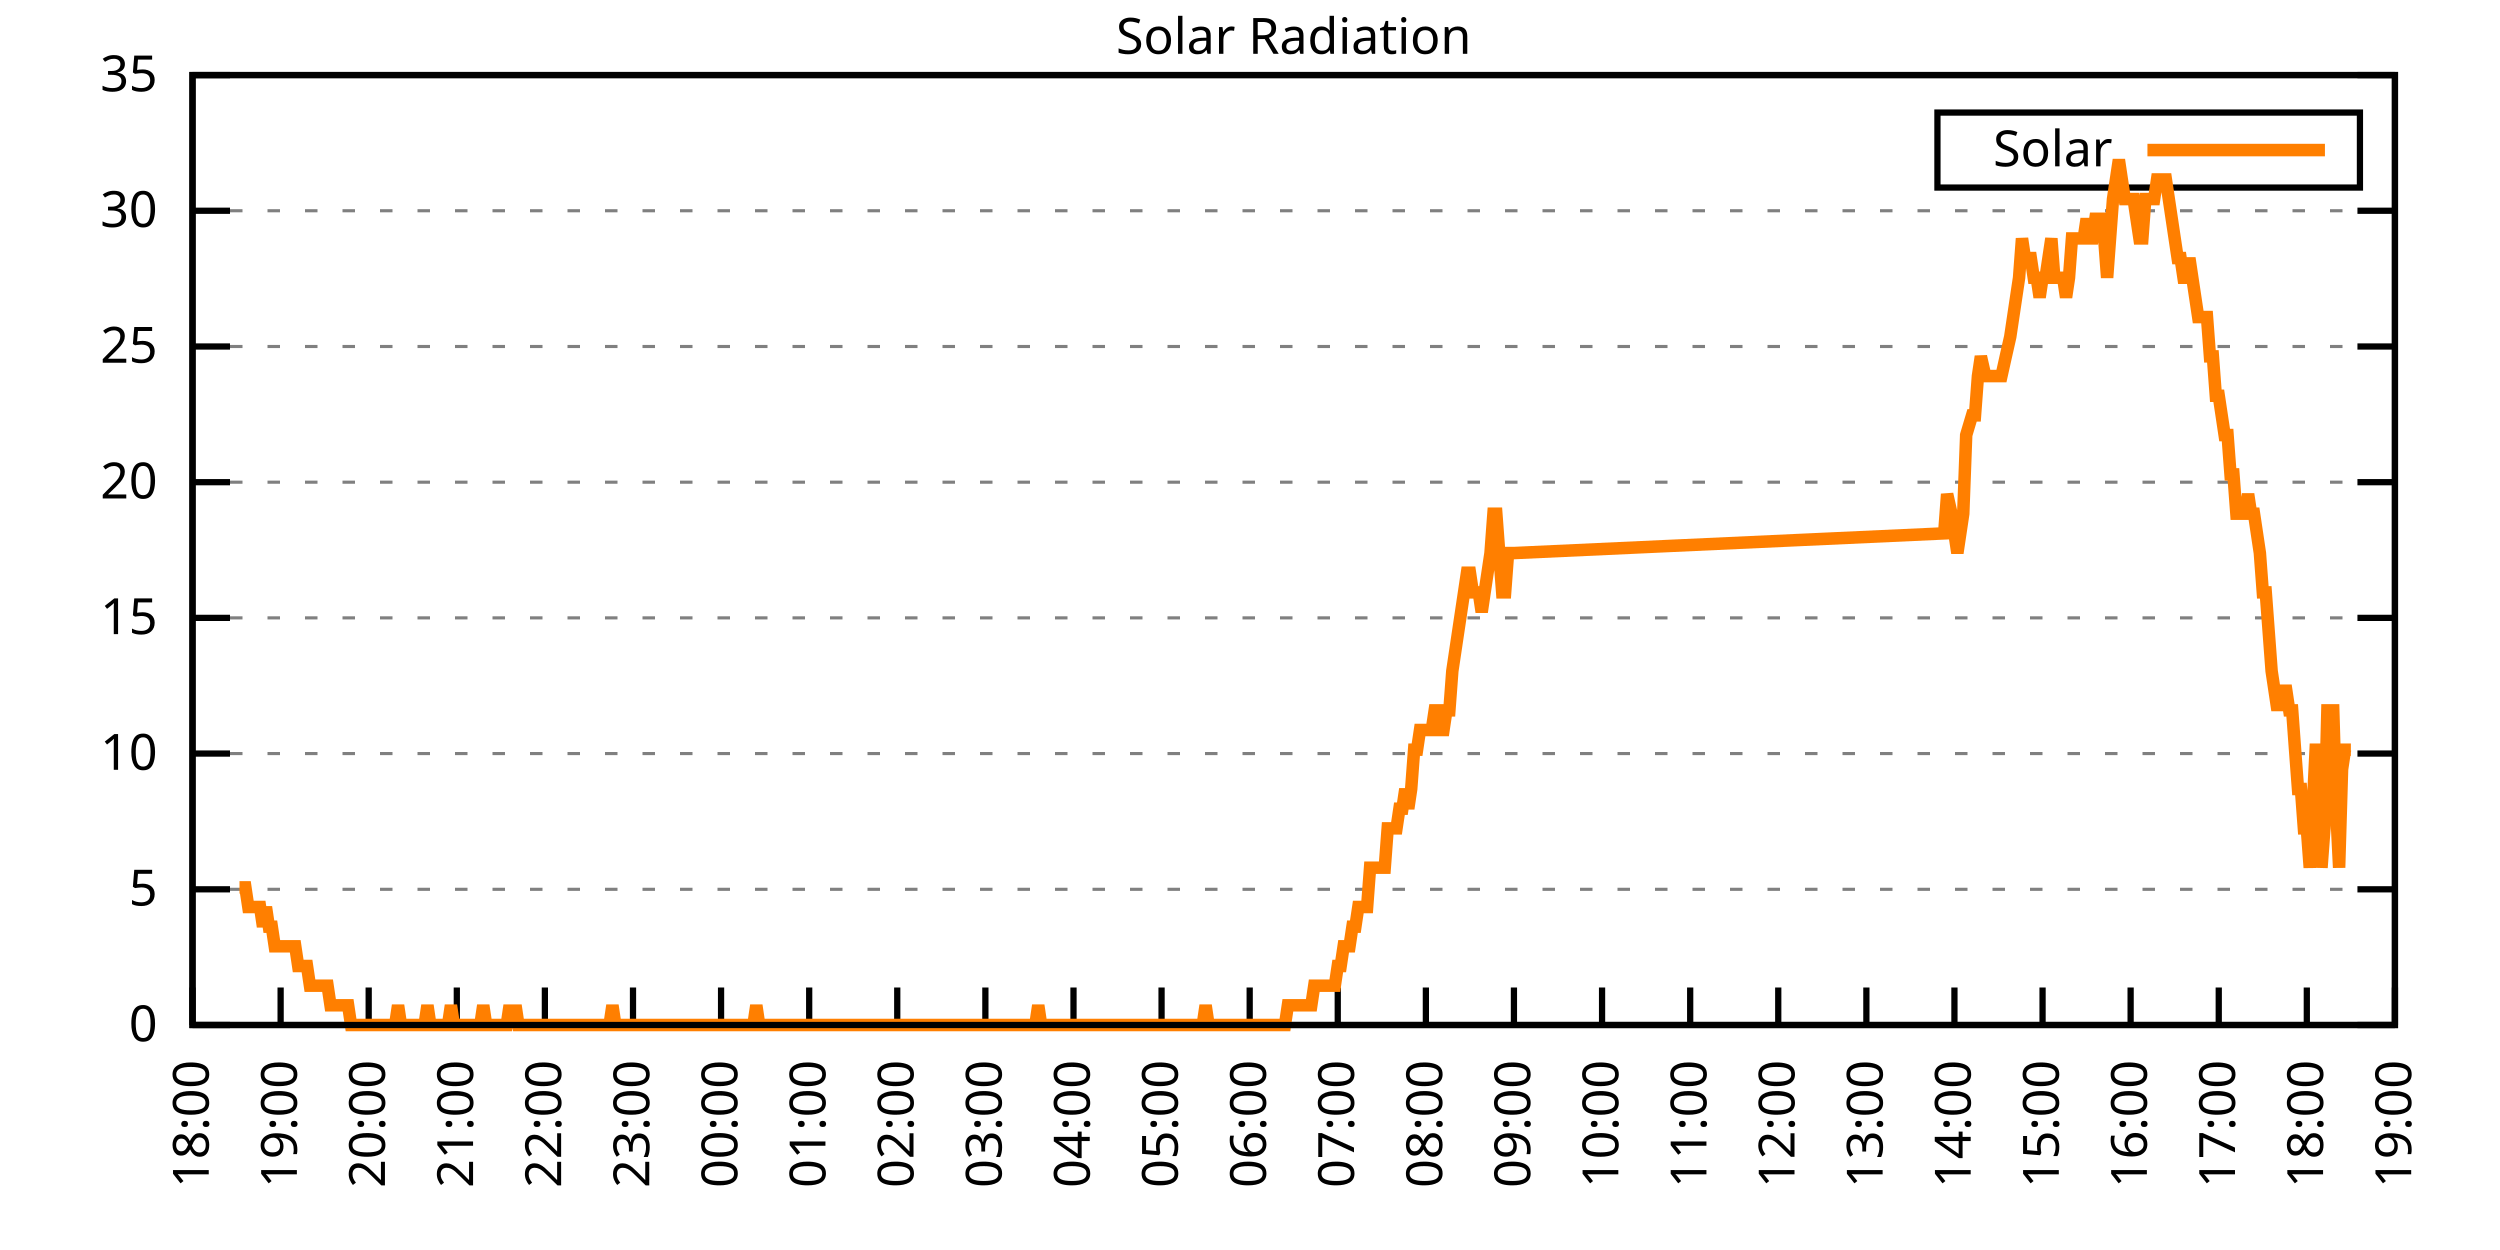
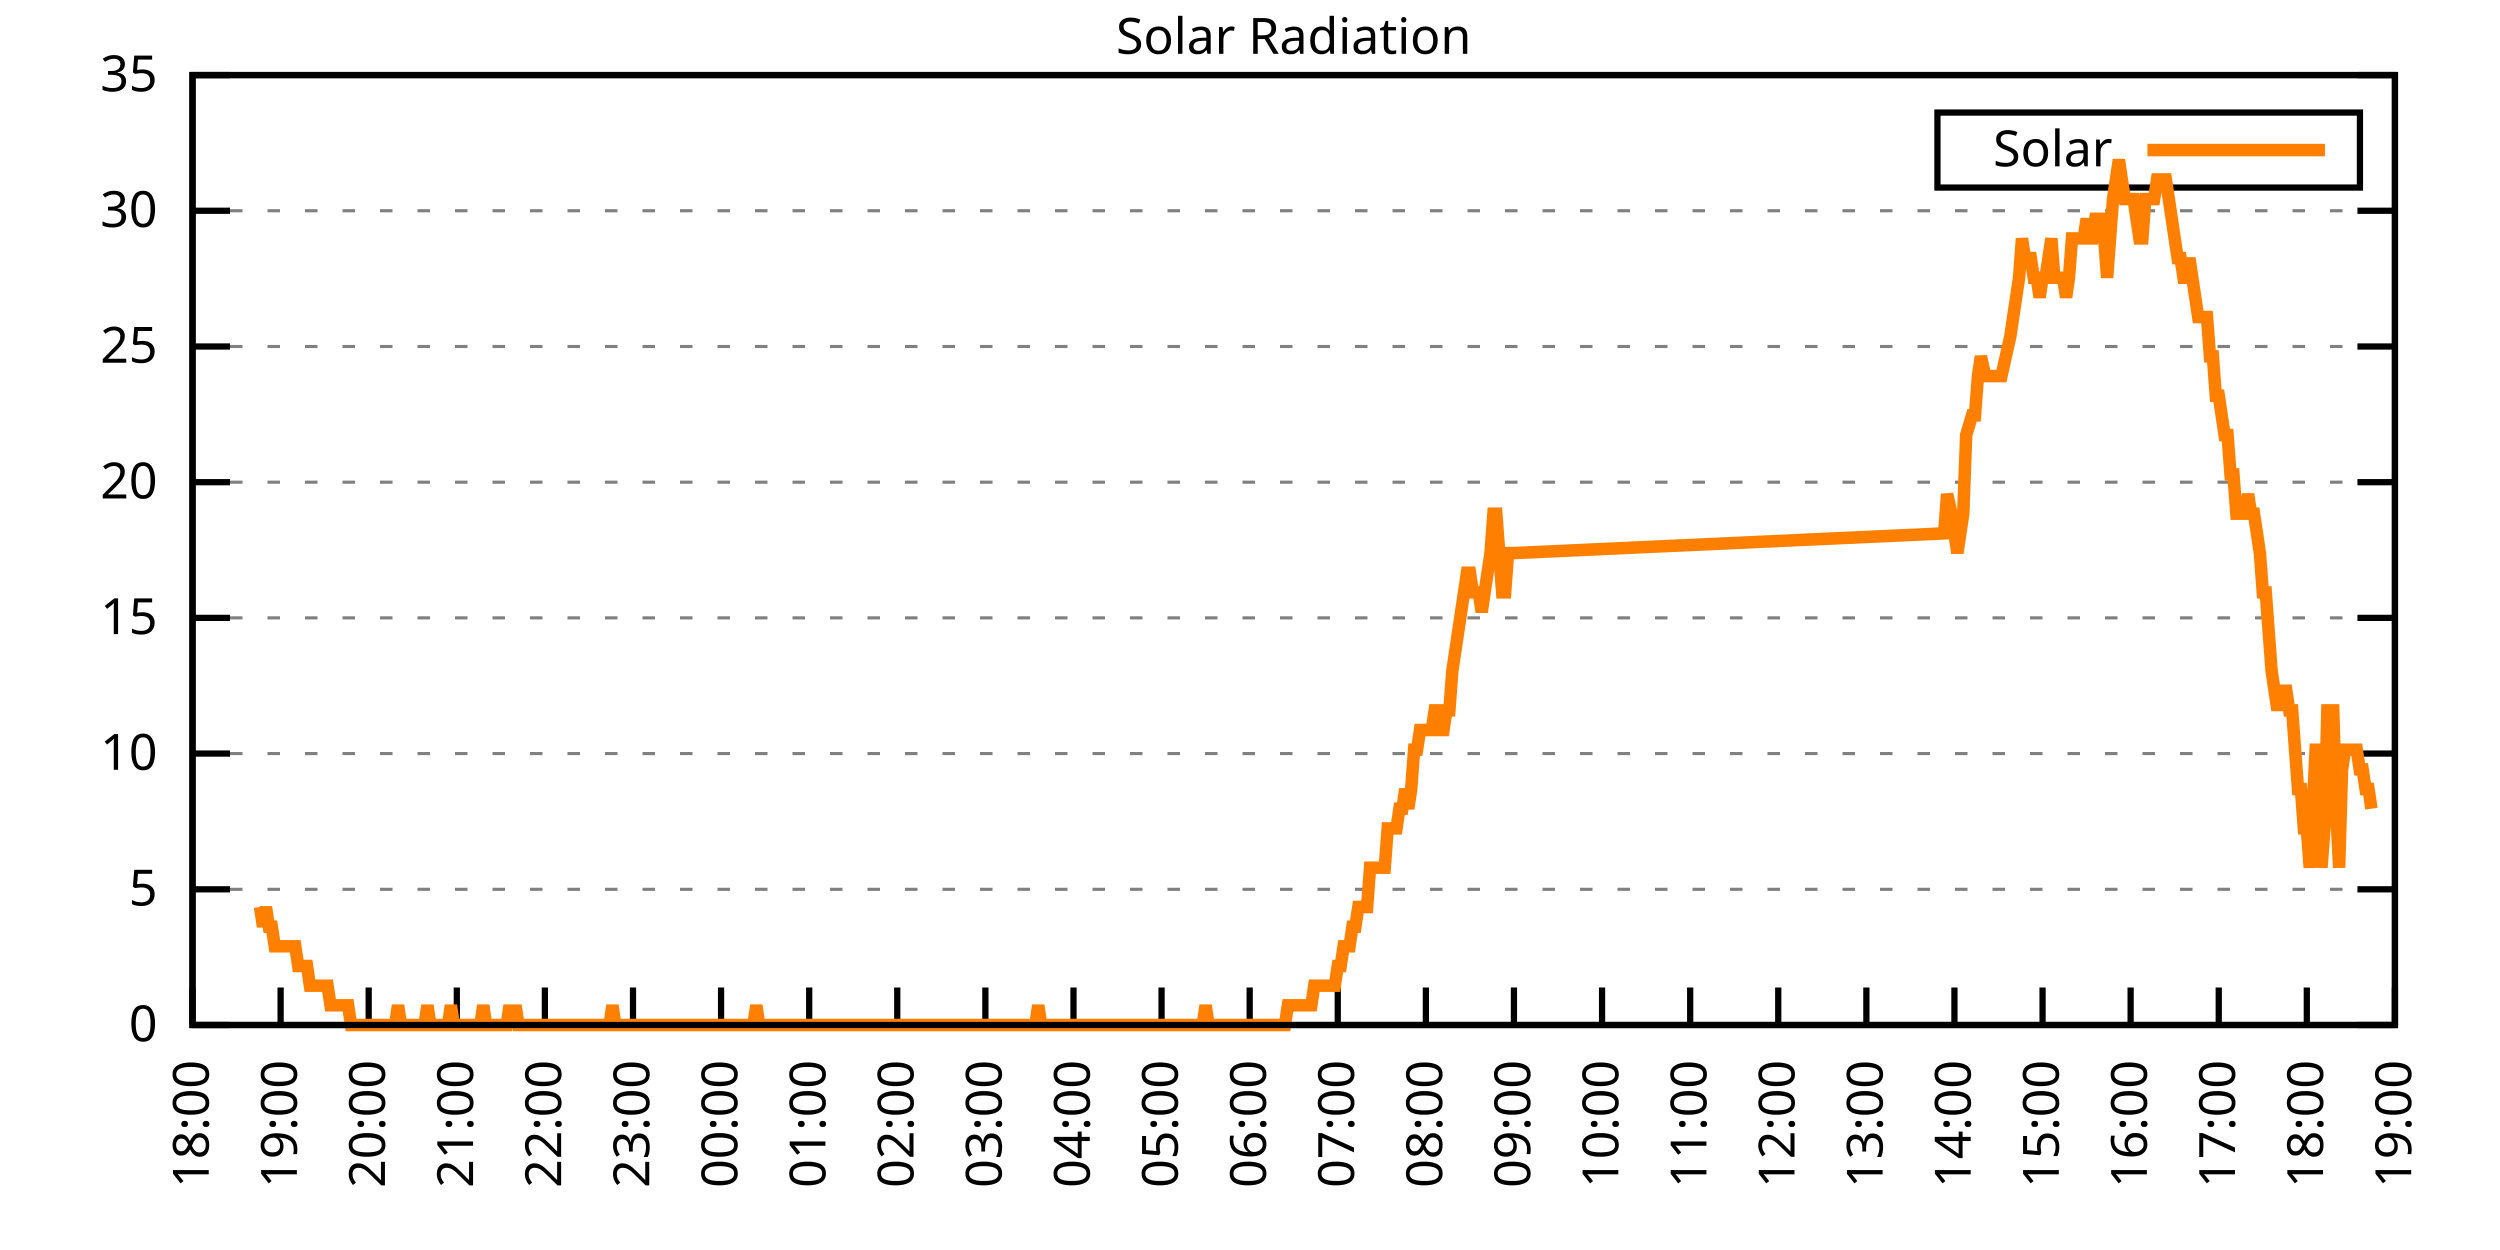
<svg xmlns="http://www.w3.org/2000/svg" xmlns:xlink="http://www.w3.org/1999/xlink" width="400" height="200" viewBox="0 0 400 200">
  <g id="gnuplot_canvas">
    <rect x="0" y="0" width="400" height="200" fill="none" />
    <defs>
      <circle id="gpDot" r="0.5" stroke-width="0.5" stroke="currentColor" />
      <path id="gpPt0" stroke-width="0.333" stroke="currentColor" d="M-1,0 h2 M0,-1 v2" />
      <path id="gpPt1" stroke-width="0.333" stroke="currentColor" d="M-1,-1 L1,1 M1,-1 L-1,1" />
      <path id="gpPt2" stroke-width="0.333" stroke="currentColor" d="M-1,0 L1,0 M0,-1 L0,1 M-1,-1 L1,1 M-1,1 L1,-1" />
      <rect id="gpPt3" stroke-width="0.333" stroke="currentColor" x="-1" y="-1" width="2" height="2" />
      <rect id="gpPt4" stroke-width="0.333" stroke="currentColor" fill="currentColor" x="-1" y="-1" width="2" height="2" />
      <circle id="gpPt5" stroke-width="0.333" stroke="currentColor" cx="0" cy="0" r="1" />
      <use xlink:href="#gpPt5" id="gpPt6" fill="currentColor" stroke="none" />
      <path id="gpPt7" stroke-width="0.333" stroke="currentColor" d="M0,-1.33 L-1.33,0.67 L1.33,0.67 z" />
      <use xlink:href="#gpPt7" id="gpPt8" fill="currentColor" stroke="none" />
      <use xlink:href="#gpPt7" id="gpPt9" stroke="currentColor" transform="rotate(180)" />
      <use xlink:href="#gpPt9" id="gpPt10" fill="currentColor" stroke="none" />
      <use xlink:href="#gpPt3" id="gpPt11" stroke="currentColor" transform="rotate(45)" />
      <use xlink:href="#gpPt11" id="gpPt12" fill="currentColor" stroke="none" />
      <path id="gpPt13" stroke-width="0.333" stroke="currentColor" d="M0,1.330 L1.265,0.411 L0.782,-1.067 L-0.782,-1.076 L-1.265,0.411 z" />
      <use xlink:href="#gpPt13" id="gpPt14" fill="currentColor" stroke="none" />
      <filter id="textbox" filterUnits="objectBoundingBox" x="0" y="0" height="1" width="1">
        <feFlood flood-color="white" flood-opacity="1" result="bgnd" />
        <feComposite in="SourceGraphic" in2="bgnd" operator="atop" />
      </filter>
      <filter id="greybox" filterUnits="objectBoundingBox" x="0" y="0" height="1" width="1">
        <feFlood flood-color="lightgrey" flood-opacity="1" result="grey" />
        <feComposite in="SourceGraphic" in2="grey" operator="atop" />
      </filter>
    </defs>
    <g fill="none" color="white" stroke="currentColor" stroke-width="1.00" stroke-linecap="butt" stroke-linejoin="miter">
</g>
    <g fill="none" color="black" stroke="currentColor" stroke-width="1.00" stroke-linecap="butt" stroke-linejoin="miter">
      <g stroke="none" shape-rendering="crispEdges">
        <polygon fill="rgb(255, 255, 255)" points="30.80,164.00 383.18,164.00 383.18,12.02 30.80,12.02 " />
      </g>
    </g>
    <g fill="none" color="black" stroke="currentColor" stroke-width="1.00" stroke-linecap="butt" stroke-linejoin="miter">
</g>
    <g fill="none" color="black" stroke="black" stroke-width="0.50" stroke-linecap="butt" stroke-linejoin="miter">
</g>
    <g fill="none" color="gray" stroke="currentColor" stroke-width="0.50" stroke-linecap="butt" stroke-linejoin="miter">
      <path stroke="gray" stroke-dasharray="2,4" class="gridline" d="M30.80,164.00 L383.19,164.00  " />
    </g>
    <g fill="none" color="gray" stroke="gray" stroke-width="1.00" stroke-linecap="butt" stroke-linejoin="miter">
</g>
    <g fill="none" color="black" stroke="currentColor" stroke-width="1.00" stroke-linecap="butt" stroke-linejoin="miter">
      <path stroke="black" d="M30.80,164.00 L36.80,164.00 M383.19,164.00 L377.19,164.00  " />
      <g transform="translate(25.20,166.60)" stroke="none" fill="black" font-family="Sans" font-size="8.00" text-anchor="end">
        <text>
          <tspan font-family="Sans"> 0</tspan>
        </text>
      </g>
    </g>
    <g fill="none" color="black" stroke="currentColor" stroke-width="1.00" stroke-linecap="butt" stroke-linejoin="miter">
</g>
    <g fill="none" color="black" stroke="black" stroke-width="0.50" stroke-linecap="butt" stroke-linejoin="miter">
</g>
    <g fill="none" color="gray" stroke="currentColor" stroke-width="0.50" stroke-linecap="butt" stroke-linejoin="miter">
      <path stroke="gray" stroke-dasharray="2,4" class="gridline" d="M30.80,142.29 L383.19,142.29  " />
    </g>
    <g fill="none" color="gray" stroke="gray" stroke-width="1.00" stroke-linecap="butt" stroke-linejoin="miter">
</g>
    <g fill="none" color="black" stroke="currentColor" stroke-width="1.00" stroke-linecap="butt" stroke-linejoin="miter">
      <path stroke="black" d="M30.80,142.29 L36.80,142.29 M383.19,142.29 L377.19,142.29  " />
      <g transform="translate(25.20,144.89)" stroke="none" fill="black" font-family="Sans" font-size="8.00" text-anchor="end">
        <text>
          <tspan font-family="Sans"> 5</tspan>
        </text>
      </g>
    </g>
    <g fill="none" color="black" stroke="currentColor" stroke-width="1.00" stroke-linecap="butt" stroke-linejoin="miter">
</g>
    <g fill="none" color="black" stroke="black" stroke-width="0.50" stroke-linecap="butt" stroke-linejoin="miter">
</g>
    <g fill="none" color="gray" stroke="currentColor" stroke-width="0.50" stroke-linecap="butt" stroke-linejoin="miter">
      <path stroke="gray" stroke-dasharray="2,4" class="gridline" d="M30.80,120.57 L383.19,120.57  " />
    </g>
    <g fill="none" color="gray" stroke="gray" stroke-width="1.00" stroke-linecap="butt" stroke-linejoin="miter">
</g>
    <g fill="none" color="black" stroke="currentColor" stroke-width="1.00" stroke-linecap="butt" stroke-linejoin="miter">
      <path stroke="black" d="M30.80,120.57 L36.80,120.57 M383.19,120.57 L377.19,120.57  " />
      <g transform="translate(25.20,123.17)" stroke="none" fill="black" font-family="Sans" font-size="8.00" text-anchor="end">
        <text>
          <tspan font-family="Sans"> 10</tspan>
        </text>
      </g>
    </g>
    <g fill="none" color="black" stroke="currentColor" stroke-width="1.00" stroke-linecap="butt" stroke-linejoin="miter">
</g>
    <g fill="none" color="black" stroke="black" stroke-width="0.50" stroke-linecap="butt" stroke-linejoin="miter">
</g>
    <g fill="none" color="gray" stroke="currentColor" stroke-width="0.50" stroke-linecap="butt" stroke-linejoin="miter">
      <path stroke="gray" stroke-dasharray="2,4" class="gridline" d="M30.80,98.86 L383.19,98.86  " />
    </g>
    <g fill="none" color="gray" stroke="gray" stroke-width="1.00" stroke-linecap="butt" stroke-linejoin="miter">
</g>
    <g fill="none" color="black" stroke="currentColor" stroke-width="1.00" stroke-linecap="butt" stroke-linejoin="miter">
      <path stroke="black" d="M30.80,98.86 L36.80,98.86 M383.19,98.86 L377.19,98.86  " />
      <g transform="translate(25.20,101.46)" stroke="none" fill="black" font-family="Sans" font-size="8.00" text-anchor="end">
        <text>
          <tspan font-family="Sans"> 15</tspan>
        </text>
      </g>
    </g>
    <g fill="none" color="black" stroke="currentColor" stroke-width="1.00" stroke-linecap="butt" stroke-linejoin="miter">
</g>
    <g fill="none" color="black" stroke="black" stroke-width="0.50" stroke-linecap="butt" stroke-linejoin="miter">
</g>
    <g fill="none" color="gray" stroke="currentColor" stroke-width="0.50" stroke-linecap="butt" stroke-linejoin="miter">
      <path stroke="gray" stroke-dasharray="2,4" class="gridline" d="M30.80,77.15 L383.19,77.15  " />
    </g>
    <g fill="none" color="gray" stroke="gray" stroke-width="1.00" stroke-linecap="butt" stroke-linejoin="miter">
</g>
    <g fill="none" color="black" stroke="currentColor" stroke-width="1.00" stroke-linecap="butt" stroke-linejoin="miter">
      <path stroke="black" d="M30.80,77.15 L36.80,77.15 M383.19,77.15 L377.19,77.15  " />
      <g transform="translate(25.20,79.75)" stroke="none" fill="black" font-family="Sans" font-size="8.00" text-anchor="end">
        <text>
          <tspan font-family="Sans"> 20</tspan>
        </text>
      </g>
    </g>
    <g fill="none" color="black" stroke="currentColor" stroke-width="1.00" stroke-linecap="butt" stroke-linejoin="miter">
</g>
    <g fill="none" color="black" stroke="black" stroke-width="0.50" stroke-linecap="butt" stroke-linejoin="miter">
</g>
    <g fill="none" color="gray" stroke="currentColor" stroke-width="0.50" stroke-linecap="butt" stroke-linejoin="miter">
      <path stroke="gray" stroke-dasharray="2,4" class="gridline" d="M30.80,55.44 L383.19,55.44  " />
    </g>
    <g fill="none" color="gray" stroke="gray" stroke-width="1.00" stroke-linecap="butt" stroke-linejoin="miter">
</g>
    <g fill="none" color="black" stroke="currentColor" stroke-width="1.00" stroke-linecap="butt" stroke-linejoin="miter">
      <path stroke="black" d="M30.80,55.44 L36.80,55.44 M383.19,55.44 L377.19,55.44  " />
      <g transform="translate(25.20,58.04)" stroke="none" fill="black" font-family="Sans" font-size="8.00" text-anchor="end">
        <text>
          <tspan font-family="Sans"> 25</tspan>
        </text>
      </g>
    </g>
    <g fill="none" color="black" stroke="currentColor" stroke-width="1.00" stroke-linecap="butt" stroke-linejoin="miter">
</g>
    <g fill="none" color="black" stroke="black" stroke-width="0.50" stroke-linecap="butt" stroke-linejoin="miter">
</g>
    <g fill="none" color="gray" stroke="currentColor" stroke-width="0.50" stroke-linecap="butt" stroke-linejoin="miter">
      <path stroke="gray" stroke-dasharray="2,4" class="gridline" d="M30.80,33.72 L383.19,33.72  " />
    </g>
    <g fill="none" color="gray" stroke="gray" stroke-width="1.00" stroke-linecap="butt" stroke-linejoin="miter">
</g>
    <g fill="none" color="black" stroke="currentColor" stroke-width="1.00" stroke-linecap="butt" stroke-linejoin="miter">
      <path stroke="black" d="M30.80,33.72 L36.80,33.72 M383.19,33.72 L377.19,33.72  " />
      <g transform="translate(25.20,36.32)" stroke="none" fill="black" font-family="Sans" font-size="8.00" text-anchor="end">
        <text>
          <tspan font-family="Sans"> 30</tspan>
        </text>
      </g>
    </g>
    <g fill="none" color="black" stroke="currentColor" stroke-width="1.00" stroke-linecap="butt" stroke-linejoin="miter">
</g>
    <g fill="none" color="black" stroke="black" stroke-width="0.50" stroke-linecap="butt" stroke-linejoin="miter">
</g>
    <g fill="none" color="gray" stroke="currentColor" stroke-width="0.50" stroke-linecap="butt" stroke-linejoin="miter">
      <path stroke="gray" stroke-dasharray="2,4" class="gridline" d="M30.80,12.01 L383.19,12.01  " />
    </g>
    <g fill="none" color="gray" stroke="gray" stroke-width="1.00" stroke-linecap="butt" stroke-linejoin="miter">
</g>
    <g fill="none" color="black" stroke="currentColor" stroke-width="1.00" stroke-linecap="butt" stroke-linejoin="miter">
      <path stroke="black" d="M30.80,12.01 L36.80,12.01 M383.19,12.01 L377.19,12.01  " />
      <g transform="translate(25.20,14.61)" stroke="none" fill="black" font-family="Sans" font-size="8.00" text-anchor="end">
        <text>
          <tspan font-family="Sans"> 35</tspan>
        </text>
      </g>
    </g>
    <g fill="none" color="black" stroke="currentColor" stroke-width="1.00" stroke-linecap="butt" stroke-linejoin="miter">
      <path stroke="black" d="M30.80,164.00 L30.80,158.00  " />
      <g transform="translate(33.40,169.60) rotate(270.00)" stroke="none" fill="black" font-family="Sans" font-size="8.00" text-anchor="end">
        <text>
          <tspan font-family="Sans">18:00</tspan>
        </text>
      </g>
    </g>
    <g fill="none" color="black" stroke="currentColor" stroke-width="1.00" stroke-linecap="butt" stroke-linejoin="miter">
      <path stroke="black" d="M44.90,164.00 L44.90,158.00  " />
      <g transform="translate(47.50,169.60) rotate(270.00)" stroke="none" fill="black" font-family="Sans" font-size="8.00" text-anchor="end">
        <text>
          <tspan font-family="Sans">19:00</tspan>
        </text>
      </g>
    </g>
    <g fill="none" color="black" stroke="currentColor" stroke-width="1.00" stroke-linecap="butt" stroke-linejoin="miter">
      <path stroke="black" d="M58.99,164.00 L58.99,158.00  " />
      <g transform="translate(61.59,169.60) rotate(270.00)" stroke="none" fill="black" font-family="Sans" font-size="8.00" text-anchor="end">
        <text>
          <tspan font-family="Sans">20:00</tspan>
        </text>
      </g>
    </g>
    <g fill="none" color="black" stroke="currentColor" stroke-width="1.00" stroke-linecap="butt" stroke-linejoin="miter">
      <path stroke="black" d="M73.09,164.00 L73.09,158.00  " />
      <g transform="translate(75.69,169.60) rotate(270.00)" stroke="none" fill="black" font-family="Sans" font-size="8.00" text-anchor="end">
        <text>
          <tspan font-family="Sans">21:00</tspan>
        </text>
      </g>
    </g>
    <g fill="none" color="black" stroke="currentColor" stroke-width="1.00" stroke-linecap="butt" stroke-linejoin="miter">
      <path stroke="black" d="M87.18,164.00 L87.18,158.00  " />
      <g transform="translate(89.78,169.60) rotate(270.00)" stroke="none" fill="black" font-family="Sans" font-size="8.00" text-anchor="end">
        <text>
          <tspan font-family="Sans">22:00</tspan>
        </text>
      </g>
    </g>
    <g fill="none" color="black" stroke="currentColor" stroke-width="1.00" stroke-linecap="butt" stroke-linejoin="miter">
      <path stroke="black" d="M101.28,164.00 L101.28,158.00  " />
      <g transform="translate(103.88,169.60) rotate(270.00)" stroke="none" fill="black" font-family="Sans" font-size="8.00" text-anchor="end">
        <text>
          <tspan font-family="Sans">23:00</tspan>
        </text>
      </g>
    </g>
    <g fill="none" color="black" stroke="currentColor" stroke-width="1.00" stroke-linecap="butt" stroke-linejoin="miter">
      <path stroke="black" d="M115.37,164.00 L115.37,158.00  " />
      <g transform="translate(117.97,169.60) rotate(270.00)" stroke="none" fill="black" font-family="Sans" font-size="8.00" text-anchor="end">
        <text>
          <tspan font-family="Sans">00:00</tspan>
        </text>
      </g>
    </g>
    <g fill="none" color="black" stroke="currentColor" stroke-width="1.00" stroke-linecap="butt" stroke-linejoin="miter">
      <path stroke="black" d="M129.47,164.00 L129.47,158.00  " />
      <g transform="translate(132.07,169.60) rotate(270.00)" stroke="none" fill="black" font-family="Sans" font-size="8.00" text-anchor="end">
        <text>
          <tspan font-family="Sans">01:00</tspan>
        </text>
      </g>
    </g>
    <g fill="none" color="black" stroke="currentColor" stroke-width="1.00" stroke-linecap="butt" stroke-linejoin="miter">
      <path stroke="black" d="M143.56,164.00 L143.56,158.00  " />
      <g transform="translate(146.16,169.60) rotate(270.00)" stroke="none" fill="black" font-family="Sans" font-size="8.00" text-anchor="end">
        <text>
          <tspan font-family="Sans">02:00</tspan>
        </text>
      </g>
    </g>
    <g fill="none" color="black" stroke="currentColor" stroke-width="1.00" stroke-linecap="butt" stroke-linejoin="miter">
      <path stroke="black" d="M157.66,164.00 L157.66,158.00  " />
      <g transform="translate(160.26,169.60) rotate(270.00)" stroke="none" fill="black" font-family="Sans" font-size="8.00" text-anchor="end">
        <text>
          <tspan font-family="Sans">03:00</tspan>
        </text>
      </g>
    </g>
    <g fill="none" color="black" stroke="currentColor" stroke-width="1.00" stroke-linecap="butt" stroke-linejoin="miter">
      <path stroke="black" d="M171.76,164.00 L171.76,158.00  " />
      <g transform="translate(174.36,169.60) rotate(270.00)" stroke="none" fill="black" font-family="Sans" font-size="8.00" text-anchor="end">
        <text>
          <tspan font-family="Sans">04:00</tspan>
        </text>
      </g>
    </g>
    <g fill="none" color="black" stroke="currentColor" stroke-width="1.00" stroke-linecap="butt" stroke-linejoin="miter">
      <path stroke="black" d="M185.85,164.00 L185.85,158.00  " />
      <g transform="translate(188.45,169.60) rotate(270.00)" stroke="none" fill="black" font-family="Sans" font-size="8.00" text-anchor="end">
        <text>
          <tspan font-family="Sans">05:00</tspan>
        </text>
      </g>
    </g>
    <g fill="none" color="black" stroke="currentColor" stroke-width="1.00" stroke-linecap="butt" stroke-linejoin="miter">
      <path stroke="black" d="M199.95,164.00 L199.95,158.00  " />
      <g transform="translate(202.55,169.60) rotate(270.00)" stroke="none" fill="black" font-family="Sans" font-size="8.00" text-anchor="end">
        <text>
          <tspan font-family="Sans">06:00</tspan>
        </text>
      </g>
    </g>
    <g fill="none" color="black" stroke="currentColor" stroke-width="1.00" stroke-linecap="butt" stroke-linejoin="miter">
      <path stroke="black" d="M214.04,164.00 L214.04,158.00  " />
      <g transform="translate(216.64,169.60) rotate(270.00)" stroke="none" fill="black" font-family="Sans" font-size="8.00" text-anchor="end">
        <text>
          <tspan font-family="Sans">07:00</tspan>
        </text>
      </g>
    </g>
    <g fill="none" color="black" stroke="currentColor" stroke-width="1.00" stroke-linecap="butt" stroke-linejoin="miter">
      <path stroke="black" d="M228.14,164.00 L228.14,158.00  " />
      <g transform="translate(230.74,169.60) rotate(270.00)" stroke="none" fill="black" font-family="Sans" font-size="8.00" text-anchor="end">
        <text>
          <tspan font-family="Sans">08:00</tspan>
        </text>
      </g>
    </g>
    <g fill="none" color="black" stroke="currentColor" stroke-width="1.00" stroke-linecap="butt" stroke-linejoin="miter">
      <path stroke="black" d="M242.23,164.00 L242.23,158.00  " />
      <g transform="translate(244.83,169.60) rotate(270.00)" stroke="none" fill="black" font-family="Sans" font-size="8.00" text-anchor="end">
        <text>
          <tspan font-family="Sans">09:00</tspan>
        </text>
      </g>
    </g>
    <g fill="none" color="black" stroke="currentColor" stroke-width="1.00" stroke-linecap="butt" stroke-linejoin="miter">
      <path stroke="black" d="M256.33,164.00 L256.33,158.00  " />
      <g transform="translate(258.93,169.60) rotate(270.00)" stroke="none" fill="black" font-family="Sans" font-size="8.00" text-anchor="end">
        <text>
          <tspan font-family="Sans">10:00</tspan>
        </text>
      </g>
    </g>
    <g fill="none" color="black" stroke="currentColor" stroke-width="1.00" stroke-linecap="butt" stroke-linejoin="miter">
      <path stroke="black" d="M270.43,164.00 L270.43,158.00  " />
      <g transform="translate(273.03,169.60) rotate(270.00)" stroke="none" fill="black" font-family="Sans" font-size="8.00" text-anchor="end">
        <text>
          <tspan font-family="Sans">11:00</tspan>
        </text>
      </g>
    </g>
    <g fill="none" color="black" stroke="currentColor" stroke-width="1.00" stroke-linecap="butt" stroke-linejoin="miter">
      <path stroke="black" d="M284.52,164.00 L284.52,158.00  " />
      <g transform="translate(287.12,169.60) rotate(270.00)" stroke="none" fill="black" font-family="Sans" font-size="8.00" text-anchor="end">
        <text>
          <tspan font-family="Sans">12:00</tspan>
        </text>
      </g>
    </g>
    <g fill="none" color="black" stroke="currentColor" stroke-width="1.00" stroke-linecap="butt" stroke-linejoin="miter">
      <path stroke="black" d="M298.62,164.00 L298.62,158.00  " />
      <g transform="translate(301.22,169.60) rotate(270.00)" stroke="none" fill="black" font-family="Sans" font-size="8.00" text-anchor="end">
        <text>
          <tspan font-family="Sans">13:00</tspan>
        </text>
      </g>
    </g>
    <g fill="none" color="black" stroke="currentColor" stroke-width="1.00" stroke-linecap="butt" stroke-linejoin="miter">
      <path stroke="black" d="M312.71,164.00 L312.71,158.00  " />
      <g transform="translate(315.31,169.60) rotate(270.00)" stroke="none" fill="black" font-family="Sans" font-size="8.00" text-anchor="end">
        <text>
          <tspan font-family="Sans">14:00</tspan>
        </text>
      </g>
    </g>
    <g fill="none" color="black" stroke="currentColor" stroke-width="1.00" stroke-linecap="butt" stroke-linejoin="miter">
      <path stroke="black" d="M326.81,164.00 L326.81,158.00  " />
      <g transform="translate(329.41,169.60) rotate(270.00)" stroke="none" fill="black" font-family="Sans" font-size="8.00" text-anchor="end">
        <text>
          <tspan font-family="Sans">15:00</tspan>
        </text>
      </g>
    </g>
    <g fill="none" color="black" stroke="currentColor" stroke-width="1.00" stroke-linecap="butt" stroke-linejoin="miter">
      <path stroke="black" d="M340.90,164.00 L340.90,158.00  " />
      <g transform="translate(343.50,169.60) rotate(270.00)" stroke="none" fill="black" font-family="Sans" font-size="8.00" text-anchor="end">
        <text>
          <tspan font-family="Sans">16:00</tspan>
        </text>
      </g>
    </g>
    <g fill="none" color="black" stroke="currentColor" stroke-width="1.00" stroke-linecap="butt" stroke-linejoin="miter">
      <path stroke="black" d="M355.00,164.00 L355.00,158.00  " />
      <g transform="translate(357.60,169.60) rotate(270.00)" stroke="none" fill="black" font-family="Sans" font-size="8.00" text-anchor="end">
        <text>
          <tspan font-family="Sans">17:00</tspan>
        </text>
      </g>
    </g>
    <g fill="none" color="black" stroke="currentColor" stroke-width="1.00" stroke-linecap="butt" stroke-linejoin="miter">
      <path stroke="black" d="M369.09,164.00 L369.09,158.00  " />
      <g transform="translate(371.69,169.60) rotate(270.00)" stroke="none" fill="black" font-family="Sans" font-size="8.00" text-anchor="end">
        <text>
          <tspan font-family="Sans">18:00</tspan>
        </text>
      </g>
    </g>
    <g fill="none" color="black" stroke="currentColor" stroke-width="1.00" stroke-linecap="butt" stroke-linejoin="miter">
      <path stroke="black" d="M383.19,164.00 L383.19,158.00  " />
      <g transform="translate(385.79,169.60) rotate(270.00)" stroke="none" fill="black" font-family="Sans" font-size="8.00" text-anchor="end">
        <text>
          <tspan font-family="Sans">19:00</tspan>
        </text>
      </g>
    </g>
    <g fill="none" color="black" stroke="currentColor" stroke-width="1.00" stroke-linecap="butt" stroke-linejoin="miter">
</g>
    <g fill="none" color="black" stroke="currentColor" stroke-width="1.00" stroke-linecap="butt" stroke-linejoin="miter">
      <path stroke="black" d="M30.80,12.01 L30.80,164.00 L383.19,164.00 L383.19,12.01 L30.80,12.01 Z  " />
    </g>
    <g fill="none" color="black" stroke="currentColor" stroke-width="1.00" stroke-linecap="butt" stroke-linejoin="miter">
</g>
    <g fill="none" color="black" stroke="currentColor" stroke-width="1.00" stroke-linecap="butt" stroke-linejoin="miter">
      <path stroke="black" d="M309.99,30.01 L309.99,18.01 L377.59,18.01 L377.59,30.01 L309.99,30.01 Z  " />
    </g>
    <g id="Solar_Radiation_plot_1">
      <g fill="none" color="white" stroke="black" stroke-width="2.00" stroke-linecap="butt" stroke-linejoin="miter">
</g>
      <g fill="none" color="black" stroke="currentColor" stroke-width="2.00" stroke-linecap="butt" stroke-linejoin="miter">
        <g transform="translate(337.99,26.61)" stroke="none" fill="black" font-family="Sans" font-size="8.00" text-anchor="end">
          <text>
            <tspan font-family="Sans">Solar</tspan>
          </text>
        </g>
      </g>
      <g fill="none" color="black" stroke="currentColor" stroke-width="2.00" stroke-linecap="butt" stroke-linejoin="miter">
-         <path stroke="rgb(255, 127,   0)" d="M343.59,24.01 L371.99,24.01 M38.32,141.98 L38.79,141.98 L39.26,141.98 L39.73,145.12 L40.20,145.12 L40.67,145.12   L41.14,145.12 L41.61,145.12 L42.08,148.27 L42.55,145.12 L43.02,148.27 L43.49,148.27 L43.96,151.41 L44.43,151.41   L44.90,151.41 L45.37,151.41 L45.84,151.41 L46.31,151.41 L46.78,151.41 L47.24,151.41 L47.71,154.56 L48.18,154.56   L48.65,154.56 L49.12,154.56 L49.59,157.71 L50.06,157.71 L50.53,157.71 L51.00,157.71 L51.47,157.71 L51.94,157.71   L52.41,157.71 L52.88,160.85 L53.35,160.85 L53.82,160.85 L54.29,160.85 L54.76,160.85 L55.23,160.85 L55.70,160.85   L56.17,164.00 L56.64,164.00 L57.11,164.00 L57.58,164.00 L58.05,164.00 L58.52,164.00 L58.99,164.00 L59.46,164.00   L59.93,164.00 L60.40,164.00 L60.87,164.00 L61.34,164.00 L61.81,164.00 L62.28,164.00 L62.75,164.00 L63.22,164.00   L63.69,160.85 L64.16,164.00 L64.63,164.00 L65.10,164.00 L65.57,164.00 L66.04,164.00 L66.51,164.00 L66.98,164.00   L67.45,164.00 L67.92,164.00 L68.39,160.85 L68.86,164.00 L69.33,164.00 L69.80,164.00 L70.27,164.00 L70.74,164.00   L71.21,164.00 L71.68,164.00 L72.15,160.85 L72.62,164.00 L73.09,164.00 L73.56,164.00 L74.03,164.00 L74.50,164.00   L74.97,164.00 L75.44,164.00 L75.91,164.00 L76.38,164.00 L76.85,164.00 L77.32,160.85 L77.79,164.00 L78.26,164.00   L78.73,164.00 L79.19,164.00 L79.66,164.00 L80.13,164.00 L80.60,164.00 L81.07,164.00 L81.54,160.85 L82.01,164.00   L82.48,160.85 L82.95,164.00 L83.42,164.00 L83.89,164.00 L84.36,164.00 L84.83,164.00 L85.30,164.00 L85.77,164.00   L86.24,164.00 L86.71,164.00 L87.18,164.00 L87.65,164.00 L88.12,164.00 L88.59,164.00 L89.06,164.00 L89.53,164.00   L90.00,164.00 L90.47,164.00 L90.94,164.00 L91.41,164.00 L91.88,164.00 L92.35,164.00 L92.82,164.00 L93.29,164.00   L93.76,164.00 L94.23,164.00 L94.70,164.00 L95.17,164.00 L95.64,164.00 L96.11,164.00 L96.58,164.00 L97.05,164.00   L97.52,164.00 L97.99,160.85 L98.46,164.00 L98.93,164.00 L99.40,164.00 L99.87,164.00 L100.34,164.00 L100.81,164.00   L101.28,164.00 L101.75,164.00 L102.22,164.00 L102.69,164.00 L103.16,164.00 L103.63,164.00 L104.10,164.00 L104.57,164.00   L105.04,164.00 L105.51,164.00 L105.98,164.00 L106.45,164.00 L106.92,164.00 L107.39,164.00 L107.86,164.00 L108.33,164.00   L108.80,164.00 L109.27,164.00 L109.74,164.00 L110.21,164.00 L110.68,164.00 L111.14,164.00 L111.61,164.00 L112.08,164.00   L112.55,164.00 L113.02,164.00 L113.49,164.00 L113.96,164.00 L114.43,164.00 L114.90,164.00 L115.37,164.00 L115.84,164.00   L116.31,164.00 L116.78,164.00 L117.25,164.00 L117.72,164.00 L118.19,164.00 L118.66,164.00 L119.13,164.00 L119.60,164.00   L120.07,164.00 L120.54,164.00 L121.01,160.85 L121.48,164.00 L121.95,164.00 L122.42,164.00 L122.89,164.00 L123.36,164.00   L123.83,164.00 L124.30,164.00 L124.77,164.00 L125.24,164.00 L125.71,164.00 L126.18,164.00 L126.65,164.00 L127.12,164.00   L127.59,164.00 L128.06,164.00 L128.53,164.00 L129.00,164.00 L129.47,164.00 L129.94,164.00 L130.41,164.00 L130.88,164.00   L131.35,164.00 L131.82,164.00 L132.29,164.00 L132.76,164.00 L133.23,164.00 L133.70,164.00 L134.17,164.00 L134.64,164.00   L135.11,164.00 L135.58,164.00 L136.05,164.00 L136.52,164.00 L136.99,164.00 L137.46,164.00 L137.93,164.00 L138.40,164.00   L138.87,164.00 L139.34,164.00 L139.81,164.00 L140.28,164.00 L140.75,164.00 L141.22,164.00 L141.69,164.00 L142.16,164.00   L142.63,164.00 L143.09,164.00 L143.56,164.00 L144.03,164.00 L144.50,164.00 L144.97,164.00 L145.44,164.00 L145.91,164.00   L146.38,164.00 L146.85,164.00 L147.32,164.00 L147.79,164.00 L148.26,164.00 L148.73,164.00 L149.20,164.00 L149.67,164.00   L150.14,164.00 L150.61,164.00 L151.08,164.00 L151.55,164.00 L152.02,164.00 L152.49,164.00 L152.96,164.00 L153.43,164.00   L153.90,164.00 L154.37,164.00 L154.84,164.00 L155.31,164.00 L155.78,164.00 L156.25,164.00 L156.72,164.00 L157.19,164.00   L157.66,164.00 L158.13,164.00 L158.60,164.00 L159.07,164.00 L159.54,164.00 L160.01,164.00 L160.48,164.00 L160.95,164.00   L161.42,164.00 L161.89,164.00 L162.36,164.00 L162.83,164.00 L163.30,164.00 L163.77,164.00 L164.24,164.00 L164.71,164.00   L165.18,164.00 L165.65,164.00 L166.12,160.85 L166.59,164.00 L167.06,164.00 L167.53,164.00 L168.00,164.00 L168.47,164.00   L168.94,164.00 L169.41,164.00 L169.88,164.00 L170.35,164.00 L170.82,164.00 L171.29,164.00 L171.76,164.00 L172.23,164.00   L172.70,164.00 L173.17,164.00 L173.64,164.00 L174.11,164.00 L174.58,164.00 L175.04,164.00 L175.51,164.00 L175.98,164.00   L176.45,164.00 L176.92,164.00 L177.39,164.00 L177.86,164.00 L178.33,164.00 L178.80,164.00 L179.27,164.00 L179.74,164.00   L180.21,164.00 L180.68,164.00 L181.15,164.00 L181.62,164.00 L182.09,164.00 L182.56,164.00 L183.03,164.00 L183.50,164.00   L183.97,164.00 L184.44,164.00 L184.91,164.00 L185.38,164.00 L185.85,164.00 L186.32,164.00 L186.79,164.00 L187.26,164.00   L187.73,164.00 L188.20,164.00 L188.67,164.00 L189.14,164.00 L189.61,164.00 L190.08,164.00 L190.55,164.00 L191.02,164.00   L191.49,164.00 L191.96,164.00 L192.43,164.00 L192.90,160.85 L193.37,164.00 L193.84,164.00 L194.31,164.00 L194.78,164.00   L195.25,164.00 L195.72,164.00 L196.19,164.00 L196.66,164.00 L197.13,164.00 L197.60,164.00 L198.07,164.00 L198.54,164.00   L199.01,164.00 L199.48,164.00 L199.95,164.00 L200.42,164.00 L200.89,164.00 L201.36,164.00 L201.83,164.00 L202.30,164.00   L202.77,164.00 L203.24,164.00 L203.71,164.00 L204.18,164.00 L204.65,164.00 L205.12,164.00 L205.59,164.00 L206.06,160.85   L206.53,160.85 L207.00,160.85 L207.46,160.85 L207.93,160.85 L208.40,160.85 L208.87,160.85 L209.34,160.85 L209.81,160.85   L210.28,157.71 L210.75,157.71 L211.22,157.71 L211.69,157.71 L212.16,157.71 L212.63,157.71 L213.10,157.71 L213.57,157.71   L214.04,154.56 L214.51,154.56 L214.98,151.41 L215.45,151.41 L215.92,151.41 L216.39,148.27 L216.86,148.27 L217.33,145.12   L217.80,145.12 L218.27,145.12 L218.74,145.12 L219.21,138.83 L219.68,138.83 L220.15,138.83 L220.62,138.83 L221.09,138.83   L221.56,138.83 L222.03,132.54 L222.50,132.54 L222.97,132.54 L223.44,132.54 L223.91,129.39 L224.38,129.39 L224.85,126.24   L225.32,129.39 L225.79,126.24 L226.26,119.95 L226.73,119.95 L227.20,116.80 L227.67,116.80 L228.14,116.80 L228.61,116.80   L229.08,116.80 L229.55,113.66 L230.02,113.66 L230.49,116.80 L230.96,116.80 L231.43,113.66 L231.90,113.66 L232.37,107.37   L232.84,104.22 L233.31,101.07 L233.78,97.93 L234.25,94.78 L234.72,91.63 L235.19,91.63 L235.66,94.78 L236.13,94.78   L236.60,94.78 L237.07,97.93 L237.54,94.78 L238.01,91.63 L238.48,88.49 L238.95,82.19 L239.41,82.19 L239.88,88.49   L240.35,94.78 L240.82,94.78 L241.29,88.49 L241.76,88.49 L242.23,88.49 L311.07,85.34 L311.54,79.05 L312.24,82.19   L313.18,88.49 L313.65,85.34 L314.12,82.19 L314.59,69.61 L315.53,66.46 L316.00,66.46 L316.47,60.17 L316.94,57.02   L317.65,60.17 L318.35,60.17 L318.82,60.17 L319.29,60.17 L319.76,60.17 L320.23,60.17 L320.93,57.02 L321.64,53.88   L322.11,50.73 L322.58,47.58 L323.05,44.44 L323.52,38.15 L323.99,41.29 L324.46,41.29 L324.93,41.29 L325.40,44.44   L325.87,44.44 L326.34,47.58 L326.81,44.44 L327.28,44.44 L327.75,41.29 L328.22,38.15 L328.69,44.44 L329.16,44.44   L329.63,44.44 L330.10,44.44 L330.57,47.58 L331.04,44.44 L331.51,38.15 L331.98,38.15 L332.45,38.15 L332.92,38.15   L333.39,38.15 L333.86,35.00 L334.33,38.15 L334.80,38.15 L335.26,35.00 L335.73,35.00 L336.20,35.00 L336.67,38.15   L337.14,44.44 L337.61,38.15 L338.08,31.85 L338.55,28.71 L339.02,25.56 L339.49,28.71 L339.96,31.85 L340.43,31.85   L340.90,31.85 L341.37,31.85 L341.84,35.00 L342.31,38.15 L342.78,38.15 L343.25,31.85 L343.72,31.85 L344.19,31.85   L344.66,31.85 L345.13,28.71 L345.60,28.71 L346.07,28.71 L346.54,28.71 L347.01,31.85 L347.48,35.00 L347.95,38.15   L348.42,41.29 L348.89,41.29 L349.36,44.44 L349.83,44.44 L350.30,41.29 L350.77,44.44 L351.24,47.58 L351.71,50.73   L352.18,50.73 L352.65,50.73 L353.12,50.73 L353.59,57.02 L354.06,57.02 L354.53,63.32 L355.00,63.32 L355.47,66.46   L355.94,69.61 L356.41,69.61 L356.88,75.90 L357.35,75.90 L357.82,82.19 L358.29,82.19 L358.76,82.19 L359.23,82.19   L359.70,79.05 L360.17,82.19 L360.64,82.19 L361.11,85.34 L361.58,88.49 L362.05,94.78 L362.52,94.78 L362.99,101.07   L363.46,107.37 L363.93,110.51 L364.40,113.66 L364.87,110.51 L365.34,110.51 L365.81,110.51 L366.28,113.66 L366.75,113.66   L367.21,119.95 L367.68,126.24 L368.15,126.24 L368.62,132.54 L369.09,132.54 L369.56,138.83 L370.03,129.39 L370.50,119.95   L370.97,119.95 L371.44,138.83 L371.91,132.54 L372.38,113.66 L372.85,113.66 L373.32,113.66 L373.79,129.39 L374.26,138.83   L374.73,123.10 L375.20,119.95 L375.67,119.95 L376.14,119.95  " />
+         <path stroke="rgb(255, 127,   0)" d="M343.59,24.01 L371.99,24.01 M41.61,145.12 L42.08,148.27 L42.55,145.12 L43.02,148.27 L43.49,148.27 L43.96,151.41   L44.43,151.41 L44.90,151.41 L45.37,151.41 L45.84,151.41 L46.31,151.41 L46.78,151.41 L47.24,151.41 L47.71,154.56   L48.18,154.56 L48.65,154.56 L49.12,154.56 L49.59,157.71 L50.06,157.71 L50.53,157.71 L51.00,157.71 L51.47,157.71   L51.94,157.71 L52.41,157.71 L52.88,160.85 L53.35,160.85 L53.82,160.85 L54.29,160.85 L54.76,160.85 L55.23,160.85   L55.70,160.85 L56.17,164.00 L56.64,164.00 L57.11,164.00 L57.58,164.00 L58.05,164.00 L58.52,164.00 L58.99,164.00   L59.46,164.00 L59.93,164.00 L60.40,164.00 L60.87,164.00 L61.34,164.00 L61.81,164.00 L62.28,164.00 L62.75,164.00   L63.22,164.00 L63.69,160.85 L64.16,164.00 L64.63,164.00 L65.10,164.00 L65.57,164.00 L66.04,164.00 L66.51,164.00   L66.98,164.00 L67.45,164.00 L67.92,164.00 L68.39,160.85 L68.86,164.00 L69.33,164.00 L69.80,164.00 L70.27,164.00   L70.74,164.00 L71.21,164.00 L71.68,164.00 L72.15,160.85 L72.62,164.00 L73.09,164.00 L73.56,164.00 L74.03,164.00   L74.50,164.00 L74.97,164.00 L75.44,164.00 L75.91,164.00 L76.38,164.00 L76.85,164.00 L77.32,160.85 L77.79,164.00   L78.26,164.00 L78.73,164.00 L79.19,164.00 L79.66,164.00 L80.13,164.00 L80.60,164.00 L81.07,164.00 L81.54,160.85   L82.01,164.00 L82.48,160.85 L82.95,164.00 L83.42,164.00 L83.89,164.00 L84.36,164.00 L84.83,164.00 L85.30,164.00   L85.77,164.00 L86.24,164.00 L86.71,164.00 L87.18,164.00 L87.65,164.00 L88.12,164.00 L88.59,164.00 L89.06,164.00   L89.53,164.00 L90.00,164.00 L90.47,164.00 L90.94,164.00 L91.41,164.00 L91.88,164.00 L92.35,164.00 L92.82,164.00   L93.29,164.00 L93.76,164.00 L94.23,164.00 L94.70,164.00 L95.17,164.00 L95.64,164.00 L96.11,164.00 L96.58,164.00   L97.05,164.00 L97.52,164.00 L97.99,160.85 L98.46,164.00 L98.93,164.00 L99.40,164.00 L99.87,164.00 L100.34,164.00   L100.81,164.00 L101.28,164.00 L101.75,164.00 L102.22,164.00 L102.69,164.00 L103.16,164.00 L103.63,164.00 L104.10,164.00   L104.57,164.00 L105.04,164.00 L105.51,164.00 L105.98,164.00 L106.45,164.00 L106.92,164.00 L107.39,164.00 L107.86,164.00   L108.33,164.00 L108.80,164.00 L109.27,164.00 L109.74,164.00 L110.21,164.00 L110.68,164.00 L111.14,164.00 L111.61,164.00   L112.08,164.00 L112.55,164.00 L113.02,164.00 L113.49,164.00 L113.96,164.00 L114.43,164.00 L114.90,164.00 L115.37,164.00   L115.84,164.00 L116.31,164.00 L116.78,164.00 L117.25,164.00 L117.72,164.00 L118.19,164.00 L118.66,164.00 L119.13,164.00   L119.60,164.00 L120.07,164.00 L120.54,164.00 L121.01,160.85 L121.48,164.00 L121.95,164.00 L122.42,164.00 L122.89,164.00   L123.36,164.00 L123.83,164.00 L124.30,164.00 L124.77,164.00 L125.24,164.00 L125.71,164.00 L126.18,164.00 L126.65,164.00   L127.12,164.00 L127.59,164.00 L128.06,164.00 L128.53,164.00 L129.00,164.00 L129.47,164.00 L129.94,164.00 L130.41,164.00   L130.88,164.00 L131.35,164.00 L131.82,164.00 L132.29,164.00 L132.76,164.00 L133.23,164.00 L133.70,164.00 L134.17,164.00   L134.64,164.00 L135.11,164.00 L135.58,164.00 L136.05,164.00 L136.52,164.00 L136.99,164.00 L137.46,164.00 L137.93,164.00   L138.40,164.00 L138.87,164.00 L139.34,164.00 L139.81,164.00 L140.28,164.00 L140.75,164.00 L141.22,164.00 L141.69,164.00   L142.16,164.00 L142.63,164.00 L143.09,164.00 L143.56,164.00 L144.03,164.00 L144.50,164.00 L144.97,164.00 L145.44,164.00   L145.91,164.00 L146.38,164.00 L146.85,164.00 L147.32,164.00 L147.79,164.00 L148.26,164.00 L148.73,164.00 L149.20,164.00   L149.67,164.00 L150.14,164.00 L150.61,164.00 L151.08,164.00 L151.55,164.00 L152.02,164.00 L152.49,164.00 L152.96,164.00   L153.43,164.00 L153.90,164.00 L154.37,164.00 L154.84,164.00 L155.31,164.00 L155.78,164.00 L156.25,164.00 L156.72,164.00   L157.19,164.00 L157.66,164.00 L158.13,164.00 L158.60,164.00 L159.07,164.00 L159.54,164.00 L160.01,164.00 L160.48,164.00   L160.95,164.00 L161.42,164.00 L161.89,164.00 L162.36,164.00 L162.83,164.00 L163.30,164.00 L163.77,164.00 L164.24,164.00   L164.71,164.00 L165.18,164.00 L165.65,164.00 L166.12,160.85 L166.59,164.00 L167.06,164.00 L167.53,164.00 L168.00,164.00   L168.47,164.00 L168.94,164.00 L169.41,164.00 L169.88,164.00 L170.35,164.00 L170.82,164.00 L171.29,164.00 L171.76,164.00   L172.23,164.00 L172.70,164.00 L173.17,164.00 L173.64,164.00 L174.11,164.00 L174.58,164.00 L175.04,164.00 L175.51,164.00   L175.98,164.00 L176.45,164.00 L176.92,164.00 L177.39,164.00 L177.86,164.00 L178.33,164.00 L178.80,164.00 L179.27,164.00   L179.74,164.00 L180.21,164.00 L180.68,164.00 L181.15,164.00 L181.62,164.00 L182.09,164.00 L182.56,164.00 L183.03,164.00   L183.50,164.00 L183.97,164.00 L184.44,164.00 L184.91,164.00 L185.38,164.00 L185.85,164.00 L186.32,164.00 L186.79,164.00   L187.26,164.00 L187.73,164.00 L188.20,164.00 L188.67,164.00 L189.14,164.00 L189.61,164.00 L190.08,164.00 L190.55,164.00   L191.02,164.00 L191.49,164.00 L191.96,164.00 L192.43,164.00 L192.90,160.85 L193.37,164.00 L193.84,164.00 L194.31,164.00   L194.78,164.00 L195.25,164.00 L195.72,164.00 L196.19,164.00 L196.66,164.00 L197.13,164.00 L197.60,164.00 L198.07,164.00   L198.54,164.00 L199.01,164.00 L199.48,164.00 L199.95,164.00 L200.42,164.00 L200.89,164.00 L201.36,164.00 L201.83,164.00   L202.30,164.00 L202.77,164.00 L203.24,164.00 L203.71,164.00 L204.18,164.00 L204.65,164.00 L205.12,164.00 L205.59,164.00   L206.06,160.85 L206.53,160.85 L207.00,160.85 L207.46,160.85 L207.93,160.85 L208.40,160.85 L208.87,160.85 L209.34,160.85   L209.81,160.85 L210.28,157.71 L210.75,157.71 L211.22,157.71 L211.69,157.71 L212.16,157.71 L212.63,157.71 L213.10,157.71   L213.57,157.71 L214.04,154.56 L214.51,154.56 L214.98,151.41 L215.45,151.41 L215.92,151.41 L216.39,148.27 L216.86,148.27   L217.33,145.12 L217.80,145.12 L218.27,145.12 L218.74,145.12 L219.21,138.83 L219.68,138.83 L220.15,138.83 L220.62,138.83   L221.09,138.83 L221.56,138.83 L222.03,132.54 L222.50,132.54 L222.97,132.54 L223.44,132.54 L223.91,129.39 L224.38,129.39   L224.85,126.24 L225.32,129.39 L225.79,126.24 L226.26,119.95 L226.73,119.95 L227.20,116.80 L227.67,116.80 L228.14,116.80   L228.61,116.80 L229.08,116.80 L229.55,113.66 L230.02,113.66 L230.49,116.80 L230.96,116.80 L231.43,113.66 L231.90,113.66   L232.37,107.37 L232.84,104.22 L233.31,101.07 L233.78,97.93 L234.25,94.78 L234.72,91.63 L235.19,91.63 L235.66,94.78   L236.13,94.78 L236.60,94.78 L237.07,97.93 L237.54,94.78 L238.01,91.63 L238.48,88.49 L238.95,82.19 L239.41,82.19   L239.88,88.49 L240.35,94.78 L240.82,94.78 L241.29,88.49 L241.76,88.49 L242.23,88.49 L311.07,85.34 L311.54,79.05   L312.24,82.19 L313.18,88.49 L313.65,85.34 L314.12,82.19 L314.59,69.61 L315.53,66.46 L316.00,66.46 L316.47,60.17   L316.94,57.02 L317.65,60.17 L318.35,60.17 L318.82,60.17 L319.29,60.17 L319.76,60.17 L320.23,60.17 L320.93,57.02   L321.64,53.88 L322.11,50.73 L322.58,47.58 L323.05,44.44 L323.52,38.15 L323.99,41.29 L324.46,41.29 L324.93,41.29   L325.40,44.44 L325.87,44.44 L326.34,47.58 L326.81,44.44 L327.28,44.44 L327.75,41.29 L328.22,38.15 L328.69,44.44   L329.16,44.44 L329.63,44.44 L330.10,44.44 L330.57,47.58 L331.04,44.44 L331.51,38.15 L331.98,38.15 L332.45,38.15   L332.92,38.15 L333.39,38.15 L333.86,35.00 L334.33,38.15 L334.80,38.15 L335.26,35.00 L335.73,35.00 L336.20,35.00   L336.67,38.15 L337.14,44.44 L337.61,38.15 L338.08,31.85 L338.55,28.71 L339.02,25.56 L339.49,28.71 L339.96,31.85   L340.43,31.85 L340.90,31.85 L341.37,31.85 L341.84,35.00 L342.31,38.15 L342.78,38.15 L343.25,31.85 L343.72,31.85   L344.19,31.85 L344.66,31.85 L345.13,28.71 L345.60,28.71 L346.07,28.71 L346.54,28.71 L347.01,31.85 L347.48,35.00   L347.95,38.15 L348.42,41.29 L348.89,41.29 L349.36,44.44 L349.83,44.44 L350.30,41.29 L350.77,44.44 L351.24,47.58   L351.71,50.73 L352.18,50.73 L352.65,50.73 L353.12,50.73 L353.59,57.02 L354.06,57.02 L354.53,63.32 L355.00,63.32   L355.47,66.46 L355.94,69.61 L356.41,69.61 L356.88,75.90 L357.35,75.90 L357.82,82.19 L358.29,82.19 L358.76,82.19   L359.23,82.19 L359.70,79.05 L360.17,82.19 L360.64,82.19 L361.11,85.34 L361.58,88.49 L362.05,94.78 L362.52,94.78   L362.99,101.07 L363.46,107.37 L363.93,110.51 L364.40,113.66 L364.87,110.51 L365.34,110.51 L365.81,110.51 L366.28,113.66   L366.75,113.66 L367.21,119.95 L367.68,126.24 L368.15,126.24 L368.62,132.54 L369.09,132.54 L369.56,138.83 L370.03,129.39   L370.50,119.95 L370.97,119.95 L371.44,138.83 L371.91,132.54 L372.38,113.66 L372.85,113.66 L373.32,113.66 L373.79,129.39   L374.26,138.83 L374.73,123.10 L375.20,119.95 L375.67,119.95 L376.14,119.95 L376.61,119.95 L377.08,119.95 L377.55,123.10   L378.02,123.10 L378.49,126.24 L378.96,126.24 L379.43,129.39  " />
      </g>
    </g>
    <g fill="none" color="black" stroke="currentColor" stroke-width="2.00" stroke-linecap="butt" stroke-linejoin="miter">
</g>
    <g fill="none" color="black" stroke="black" stroke-width="1.00" stroke-linecap="butt" stroke-linejoin="miter">
</g>
    <g fill="none" color="black" stroke="currentColor" stroke-width="1.00" stroke-linecap="butt" stroke-linejoin="miter">
      <path stroke="black" d="M30.80,12.01 L30.80,164.00 L383.19,164.00 L383.19,12.01 L30.80,12.01 Z  " />
      <g transform="translate(6.80,88.01) rotate(270.00)" stroke="none" fill="black" font-family="Sans" font-size="8.00" text-anchor="middle">
        <text />
      </g>
    </g>
    <g fill="none" color="black" stroke="currentColor" stroke-width="1.00" stroke-linecap="butt" stroke-linejoin="miter">
</g>
    <g fill="none" color="black" stroke="currentColor" stroke-width="1.00" stroke-linecap="butt" stroke-linejoin="miter">
      <g transform="translate(206.99,8.61)" stroke="none" fill="black" font-family="Sans" font-size="8.00" text-anchor="middle">
        <text>
          <tspan font-family="Sans">Solar Radiation</tspan>
        </text>
      </g>
    </g>
    <g fill="none" color="black" stroke="currentColor" stroke-width="1.00" stroke-linecap="butt" stroke-linejoin="miter">
</g>
  </g>
</svg>
